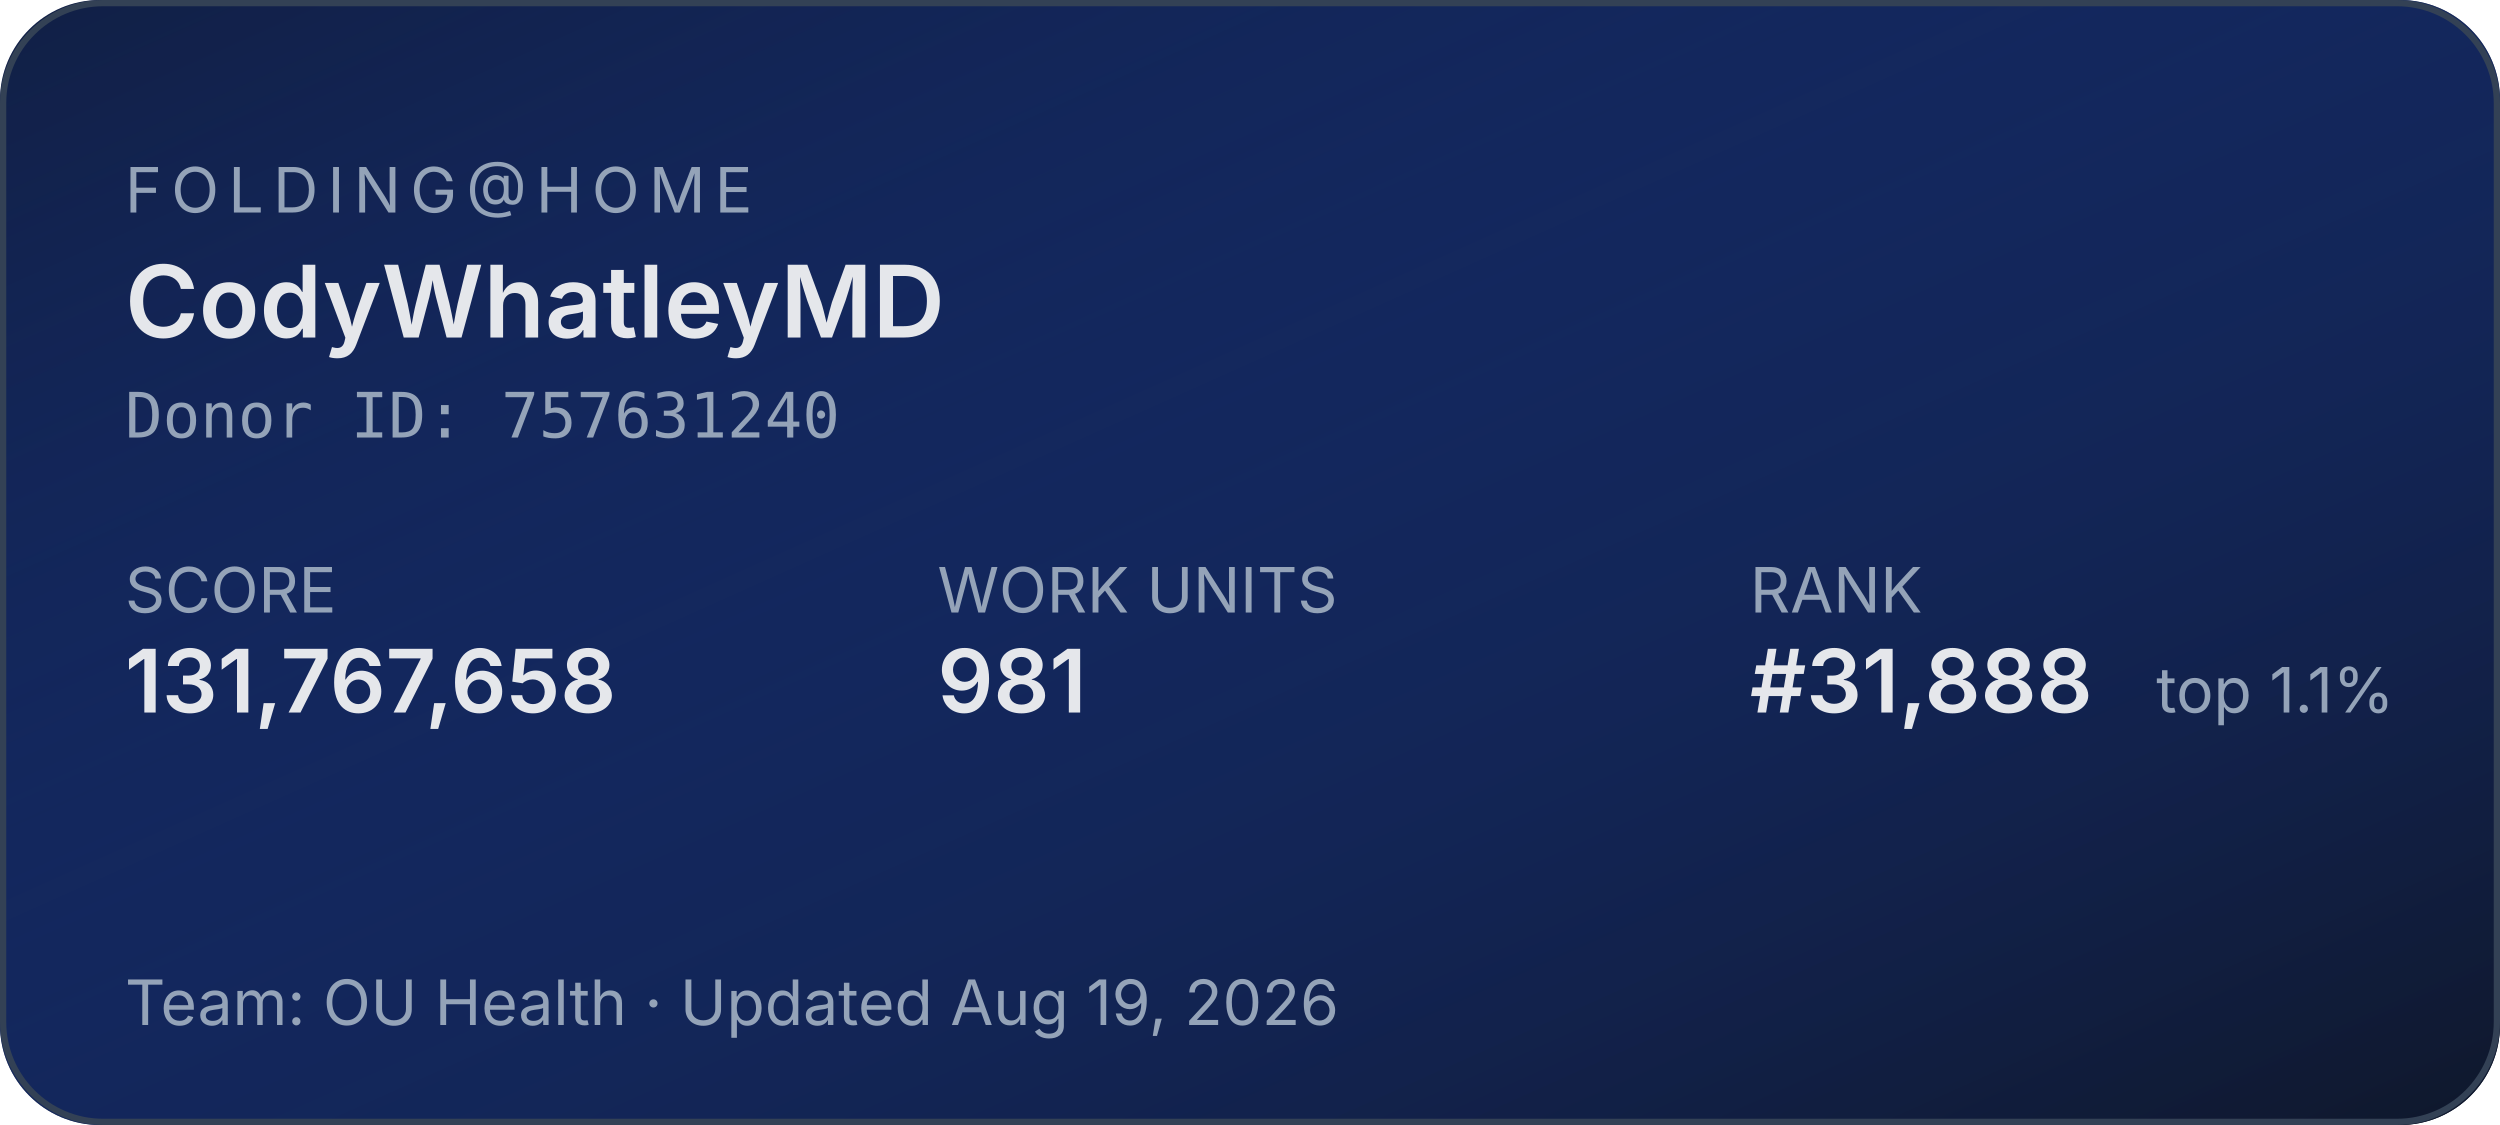
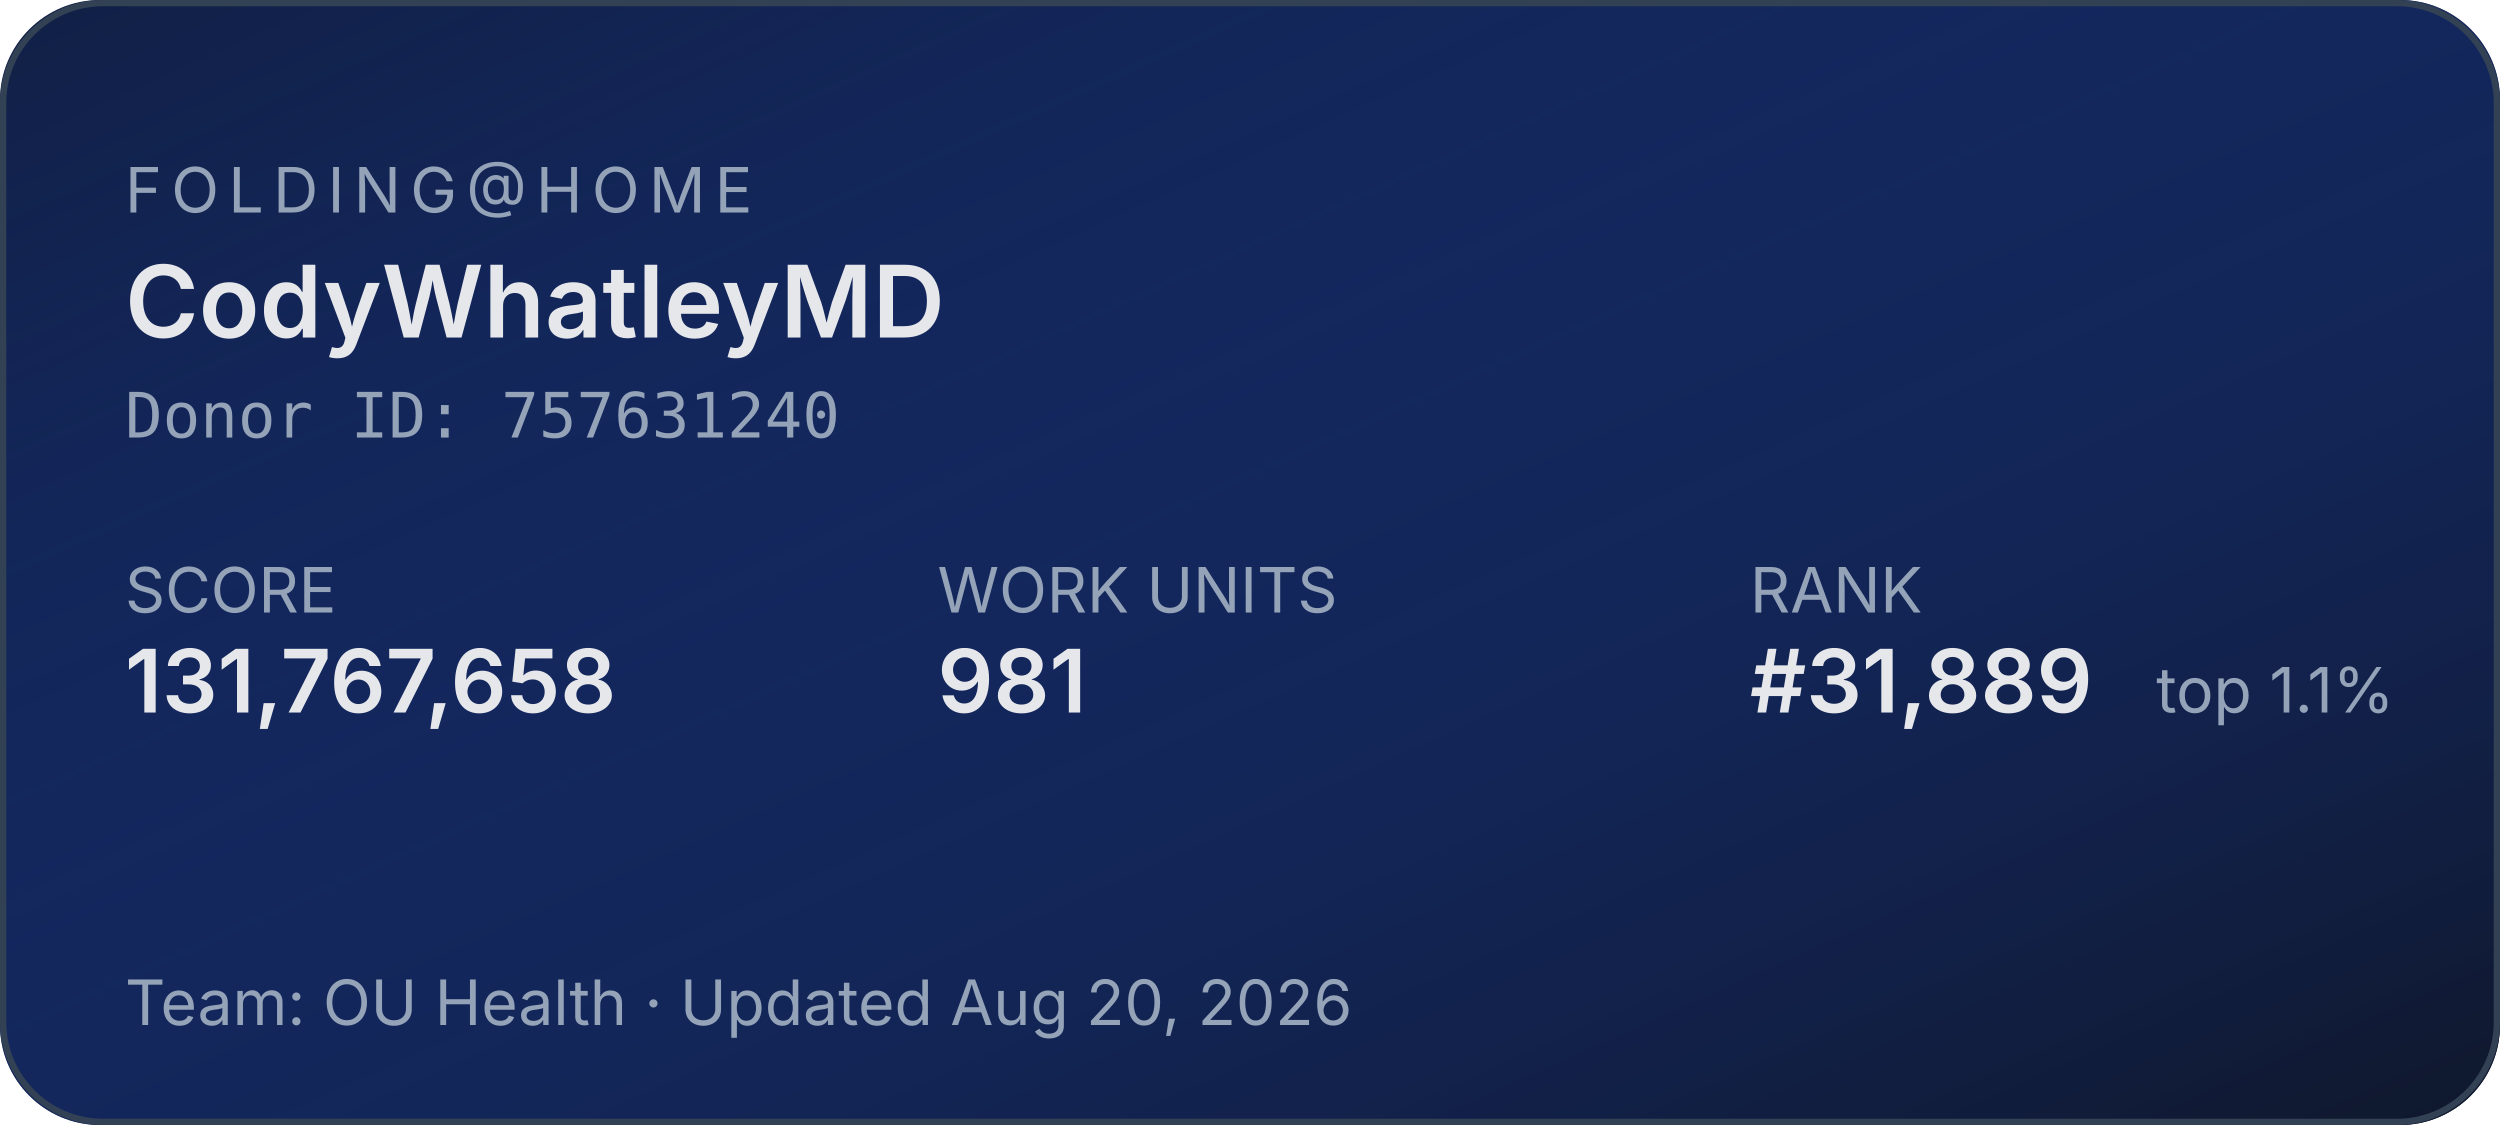
<svg xmlns="http://www.w3.org/2000/svg" width="400" height="180" role="img" aria-label="Folding@home stats for CodyWhatleyMD">
  <defs>
    <linearGradient id="bg" x1="0" y1="0" x2="1" y2="1">
      <stop offset="0%" stop-color="#1d4ed8" stop-opacity="0.15" />
      <stop offset="100%" stop-color="#0f172a" stop-opacity="1" />
    </linearGradient>
  </defs>
  <rect width="400" height="180" rx="16" fill="#0f172a" />
  <rect width="400" height="180" rx="16" fill="url(#bg)" />
  <rect x="0.5" y="0.5" width="399" height="179" rx="16" fill="none" stroke="#334155" stroke-width="1" />
  <g font-family="system-ui,-apple-system,sans-serif">
    <text x="20" y="34" fill="#94a3b8" font-size="10" letter-spacing="1.5" text-transform="uppercase">FOLDING@HOME</text>
    <text x="20" y="54" fill="#e5e7eb" font-size="16" font-weight="600">CodyWhatleyMD</text>
    <text x="20" y="70" fill="#94a3b8" font-size="10" font-family="ui-monospace,monospace">Donor ID: 757631240</text>
    <text x="20" y="98" fill="#94a3b8" font-size="10">SCORE</text>
    <text x="20" y="114" fill="#e5e7eb" font-size="14" font-weight="600">131,767,658</text>
    <text x="150" y="98" fill="#94a3b8" font-size="10">WORK UNITS</text>
    <text x="150" y="114" fill="#e5e7eb" font-size="14" font-weight="600">981</text>
    <text x="280" y="98" fill="#94a3b8" font-size="10">RANK</text>
-     <text x="280" y="114" fill="#e5e7eb" font-size="14" font-weight="600">#31,888</text>
+     <text x="280" y="114" fill="#e5e7eb" font-size="14" font-weight="600">#31,889</text>
    <text x="345" y="114" fill="#94a3b8" font-size="10">top 1.1%</text>
-     <text x="20" y="164" fill="#94a3b8" font-size="10">Team: OU Health  ·  Updated Aug 19, 2026</text>
+     <text x="20" y="164" fill="#94a3b8" font-size="10">Team: OU Health  ·  Updated Aug 20, 2026</text>
  </g>
</svg>
